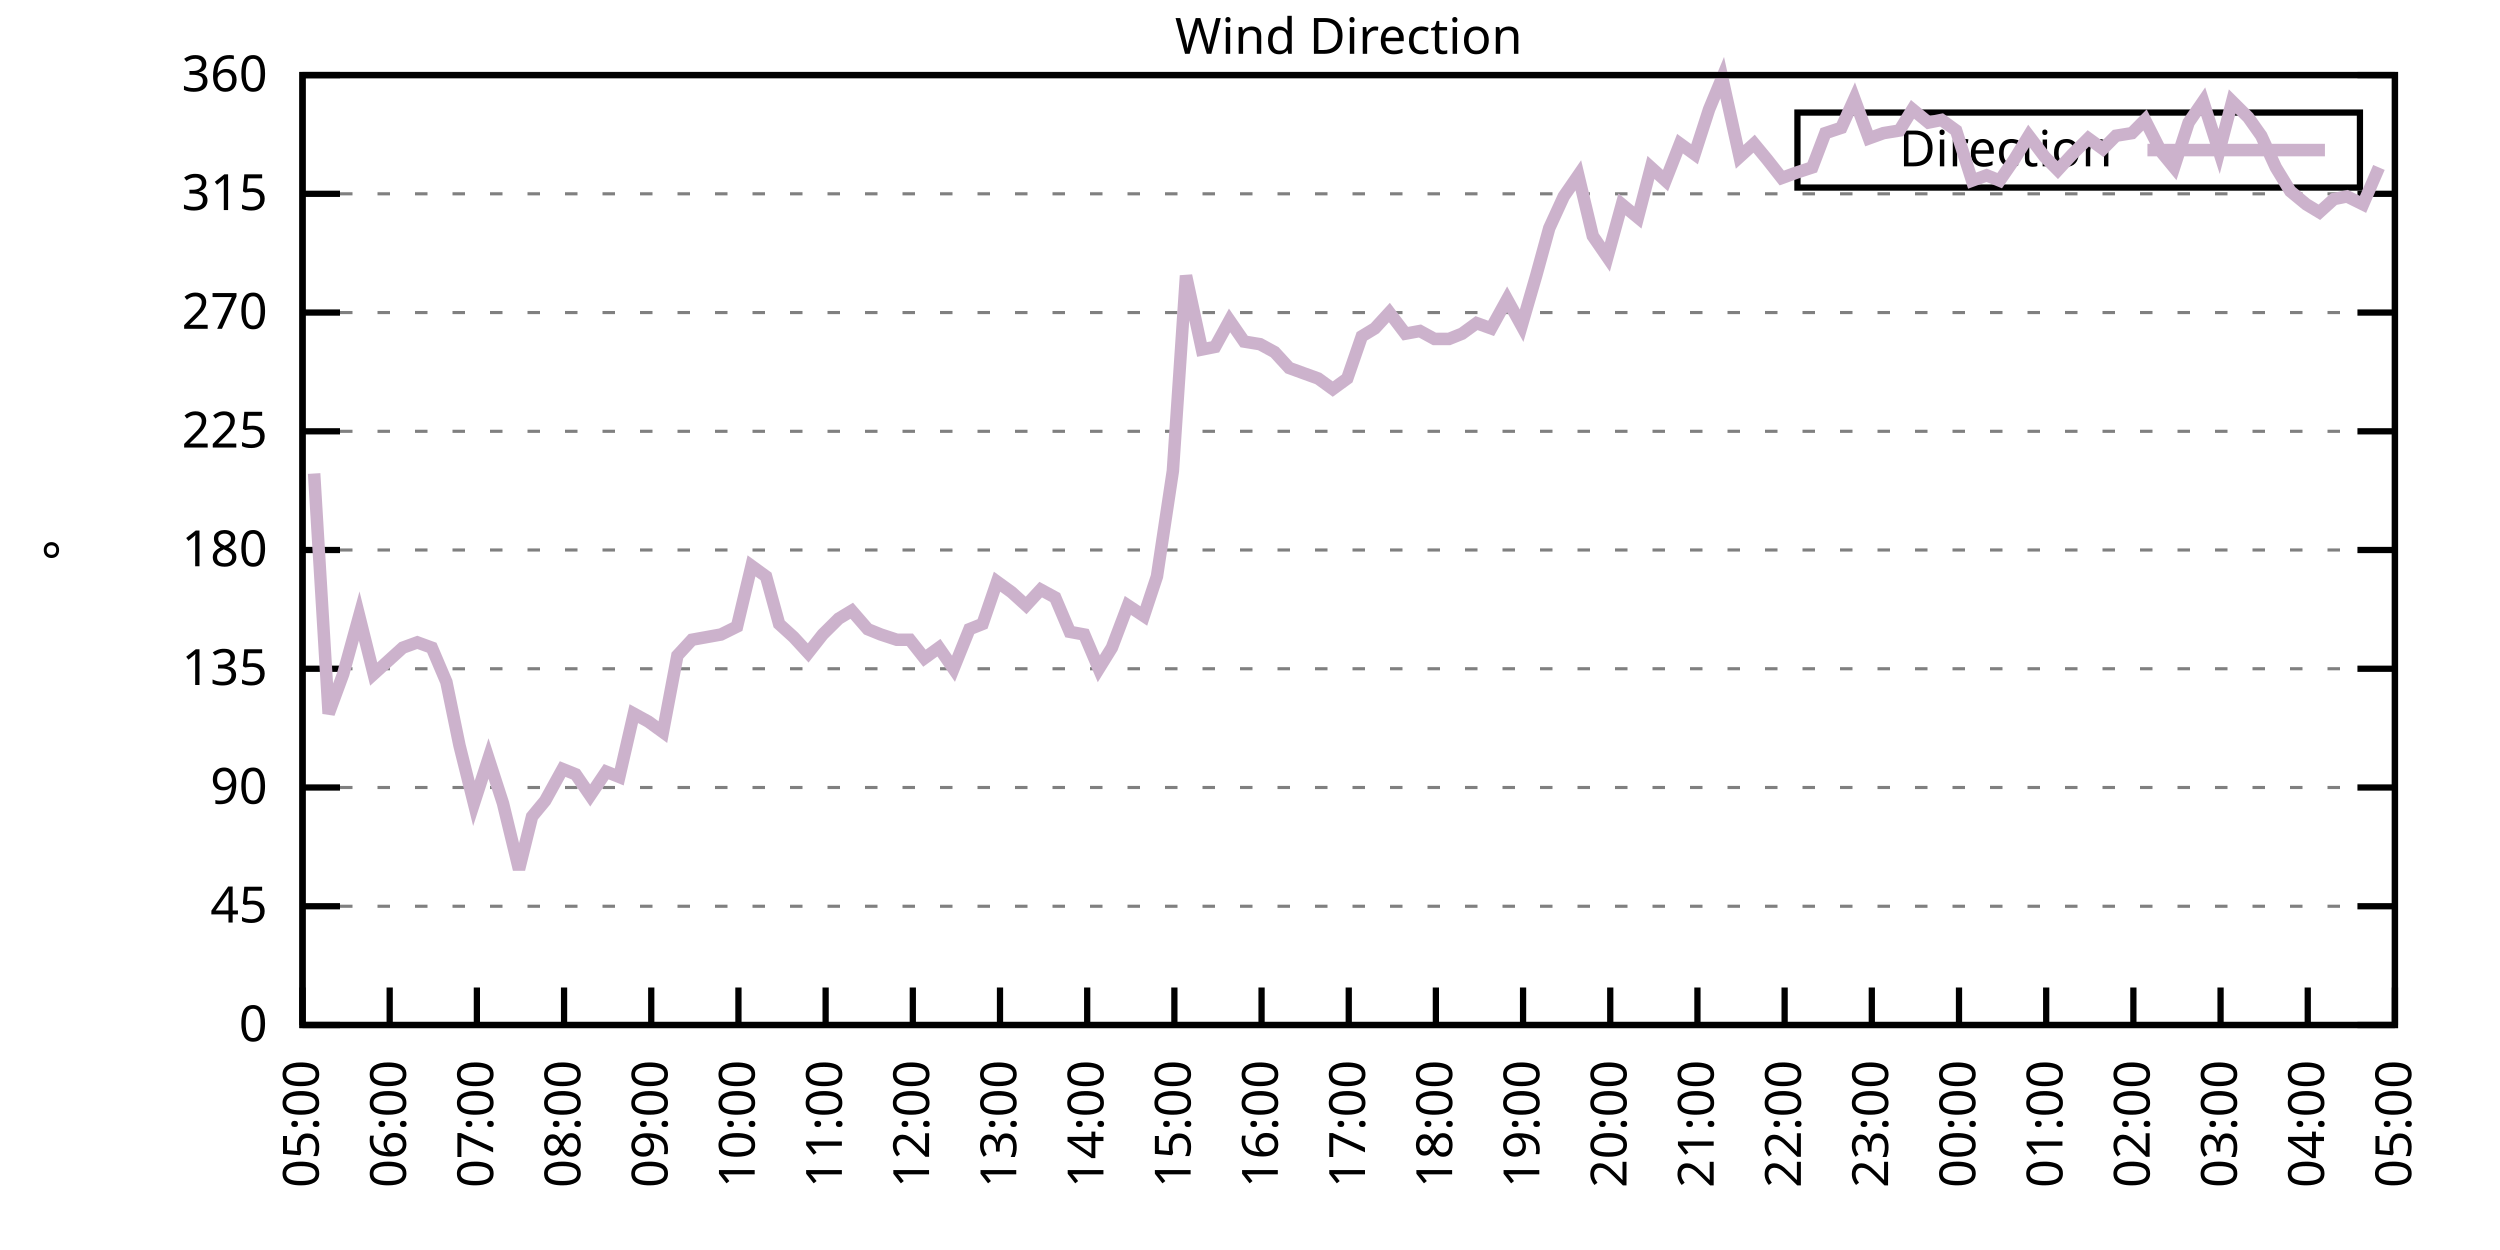
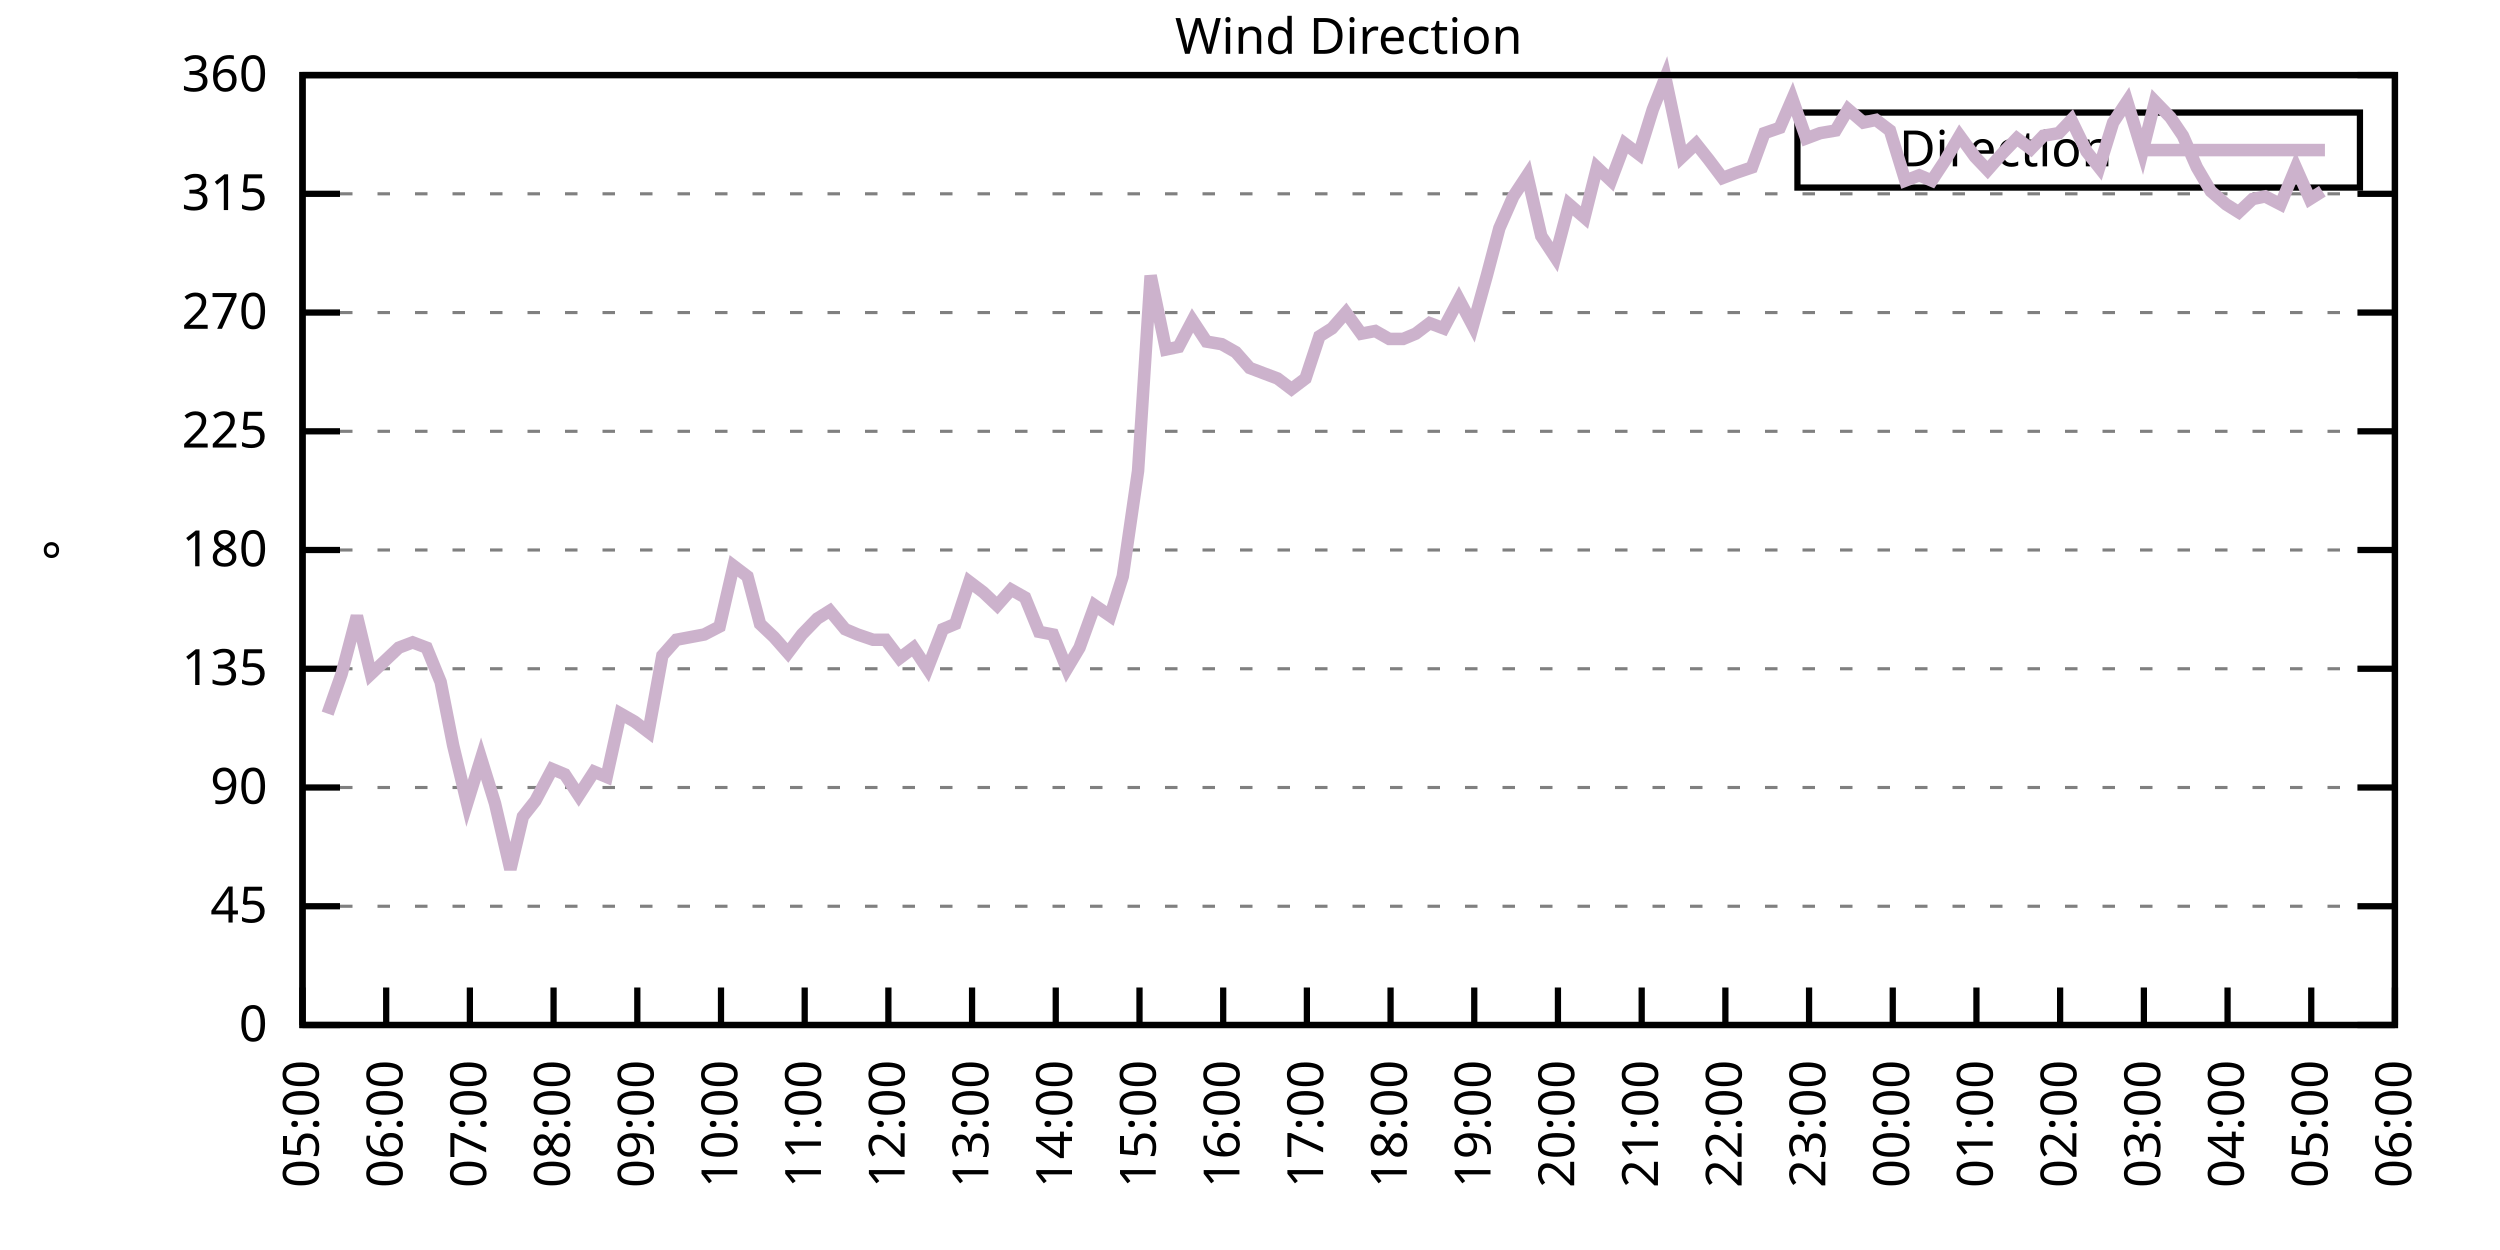
<svg xmlns="http://www.w3.org/2000/svg" xmlns:xlink="http://www.w3.org/1999/xlink" width="400" height="200" viewBox="0 0 400 200">
  <g id="gnuplot_canvas">
    <rect x="0" y="0" width="400" height="200" fill="none" />
    <defs>
      <circle id="gpDot" r="0.5" stroke-width="0.5" stroke="currentColor" />
      <path id="gpPt0" stroke-width="0.333" stroke="currentColor" d="M-1,0 h2 M0,-1 v2" />
      <path id="gpPt1" stroke-width="0.333" stroke="currentColor" d="M-1,-1 L1,1 M1,-1 L-1,1" />
      <path id="gpPt2" stroke-width="0.333" stroke="currentColor" d="M-1,0 L1,0 M0,-1 L0,1 M-1,-1 L1,1 M-1,1 L1,-1" />
      <rect id="gpPt3" stroke-width="0.333" stroke="currentColor" x="-1" y="-1" width="2" height="2" />
      <rect id="gpPt4" stroke-width="0.333" stroke="currentColor" fill="currentColor" x="-1" y="-1" width="2" height="2" />
      <circle id="gpPt5" stroke-width="0.333" stroke="currentColor" cx="0" cy="0" r="1" />
      <use xlink:href="#gpPt5" id="gpPt6" fill="currentColor" stroke="none" />
      <path id="gpPt7" stroke-width="0.333" stroke="currentColor" d="M0,-1.33 L-1.33,0.67 L1.33,0.67 z" />
      <use xlink:href="#gpPt7" id="gpPt8" fill="currentColor" stroke="none" />
      <use xlink:href="#gpPt7" id="gpPt9" stroke="currentColor" transform="rotate(180)" />
      <use xlink:href="#gpPt9" id="gpPt10" fill="currentColor" stroke="none" />
      <use xlink:href="#gpPt3" id="gpPt11" stroke="currentColor" transform="rotate(45)" />
      <use xlink:href="#gpPt11" id="gpPt12" fill="currentColor" stroke="none" />
      <path id="gpPt13" stroke-width="0.333" stroke="currentColor" d="M0,1.330 L1.265,0.411 L0.782,-1.067 L-0.782,-1.076 L-1.265,0.411 z" />
      <use xlink:href="#gpPt13" id="gpPt14" fill="currentColor" stroke="none" />
      <filter id="textbox" filterUnits="objectBoundingBox" x="0" y="0" height="1" width="1">
        <feFlood flood-color="white" flood-opacity="1" result="bgnd" />
        <feComposite in="SourceGraphic" in2="bgnd" operator="atop" />
      </filter>
      <filter id="greybox" filterUnits="objectBoundingBox" x="0" y="0" height="1" width="1">
        <feFlood flood-color="lightgrey" flood-opacity="1" result="grey" />
        <feComposite in="SourceGraphic" in2="grey" operator="atop" />
      </filter>
    </defs>
    <g fill="none" color="white" stroke="currentColor" stroke-width="1.00" stroke-linecap="butt" stroke-linejoin="miter">
</g>
    <g fill="none" color="black" stroke="currentColor" stroke-width="1.00" stroke-linecap="butt" stroke-linejoin="miter">
      <g stroke="none" shape-rendering="crispEdges">
        <polygon fill="rgb(255, 255, 255)" points="48.40,164.00 383.18,164.00 383.18,12.02 48.40,12.02 " />
      </g>
    </g>
    <g fill="none" color="black" stroke="currentColor" stroke-width="1.00" stroke-linecap="butt" stroke-linejoin="miter">
</g>
    <g fill="none" color="black" stroke="black" stroke-width="0.50" stroke-linecap="butt" stroke-linejoin="miter">
</g>
    <g fill="none" color="gray" stroke="currentColor" stroke-width="0.50" stroke-linecap="butt" stroke-linejoin="miter">
      <path stroke="gray" stroke-dasharray="2,4" class="gridline" d="M48.40,164.00 L383.19,164.00  " />
    </g>
    <g fill="none" color="gray" stroke="gray" stroke-width="1.00" stroke-linecap="butt" stroke-linejoin="miter">
</g>
    <g fill="none" color="black" stroke="currentColor" stroke-width="1.00" stroke-linecap="butt" stroke-linejoin="miter">
      <path stroke="black" d="M48.40,164.00 L54.40,164.00 M383.19,164.00 L377.19,164.00  " />
      <g transform="translate(42.80,166.60)" stroke="none" fill="black" font-family="Sans" font-size="8.00" text-anchor="end">
        <text>
          <tspan font-family="Sans"> 0</tspan>
        </text>
      </g>
    </g>
    <g fill="none" color="black" stroke="currentColor" stroke-width="1.00" stroke-linecap="butt" stroke-linejoin="miter">
</g>
    <g fill="none" color="black" stroke="black" stroke-width="0.50" stroke-linecap="butt" stroke-linejoin="miter">
</g>
    <g fill="none" color="gray" stroke="currentColor" stroke-width="0.50" stroke-linecap="butt" stroke-linejoin="miter">
      <path stroke="gray" stroke-dasharray="2,4" class="gridline" d="M48.40,145.00 L383.19,145.00  " />
    </g>
    <g fill="none" color="gray" stroke="gray" stroke-width="1.00" stroke-linecap="butt" stroke-linejoin="miter">
</g>
    <g fill="none" color="black" stroke="currentColor" stroke-width="1.00" stroke-linecap="butt" stroke-linejoin="miter">
      <path stroke="black" d="M48.40,145.00 L54.40,145.00 M383.19,145.00 L377.19,145.00  " />
      <g transform="translate(42.80,147.60)" stroke="none" fill="black" font-family="Sans" font-size="8.00" text-anchor="end">
        <text>
          <tspan font-family="Sans"> 45</tspan>
        </text>
      </g>
    </g>
    <g fill="none" color="black" stroke="currentColor" stroke-width="1.00" stroke-linecap="butt" stroke-linejoin="miter">
</g>
    <g fill="none" color="black" stroke="black" stroke-width="0.50" stroke-linecap="butt" stroke-linejoin="miter">
</g>
    <g fill="none" color="gray" stroke="currentColor" stroke-width="0.50" stroke-linecap="butt" stroke-linejoin="miter">
      <path stroke="gray" stroke-dasharray="2,4" class="gridline" d="M48.40,126.00 L383.19,126.00  " />
    </g>
    <g fill="none" color="gray" stroke="gray" stroke-width="1.00" stroke-linecap="butt" stroke-linejoin="miter">
</g>
    <g fill="none" color="black" stroke="currentColor" stroke-width="1.00" stroke-linecap="butt" stroke-linejoin="miter">
      <path stroke="black" d="M48.40,126.00 L54.40,126.00 M383.19,126.00 L377.19,126.00  " />
      <g transform="translate(42.80,128.60)" stroke="none" fill="black" font-family="Sans" font-size="8.00" text-anchor="end">
        <text>
          <tspan font-family="Sans"> 90</tspan>
        </text>
      </g>
    </g>
    <g fill="none" color="black" stroke="currentColor" stroke-width="1.00" stroke-linecap="butt" stroke-linejoin="miter">
</g>
    <g fill="none" color="black" stroke="black" stroke-width="0.50" stroke-linecap="butt" stroke-linejoin="miter">
</g>
    <g fill="none" color="gray" stroke="currentColor" stroke-width="0.50" stroke-linecap="butt" stroke-linejoin="miter">
      <path stroke="gray" stroke-dasharray="2,4" class="gridline" d="M48.40,107.00 L383.19,107.00  " />
    </g>
    <g fill="none" color="gray" stroke="gray" stroke-width="1.00" stroke-linecap="butt" stroke-linejoin="miter">
</g>
    <g fill="none" color="black" stroke="currentColor" stroke-width="1.00" stroke-linecap="butt" stroke-linejoin="miter">
      <path stroke="black" d="M48.40,107.00 L54.40,107.00 M383.19,107.00 L377.19,107.00  " />
      <g transform="translate(42.80,109.60)" stroke="none" fill="black" font-family="Sans" font-size="8.00" text-anchor="end">
        <text>
          <tspan font-family="Sans"> 135</tspan>
        </text>
      </g>
    </g>
    <g fill="none" color="black" stroke="currentColor" stroke-width="1.00" stroke-linecap="butt" stroke-linejoin="miter">
</g>
    <g fill="none" color="black" stroke="black" stroke-width="0.50" stroke-linecap="butt" stroke-linejoin="miter">
</g>
    <g fill="none" color="gray" stroke="currentColor" stroke-width="0.50" stroke-linecap="butt" stroke-linejoin="miter">
      <path stroke="gray" stroke-dasharray="2,4" class="gridline" d="M48.40,88.00 L383.19,88.00  " />
    </g>
    <g fill="none" color="gray" stroke="gray" stroke-width="1.00" stroke-linecap="butt" stroke-linejoin="miter">
</g>
    <g fill="none" color="black" stroke="currentColor" stroke-width="1.00" stroke-linecap="butt" stroke-linejoin="miter">
      <path stroke="black" d="M48.40,88.00 L54.40,88.00 M383.19,88.00 L377.19,88.00  " />
      <g transform="translate(42.80,90.60)" stroke="none" fill="black" font-family="Sans" font-size="8.00" text-anchor="end">
        <text>
          <tspan font-family="Sans"> 180</tspan>
        </text>
      </g>
    </g>
    <g fill="none" color="black" stroke="currentColor" stroke-width="1.00" stroke-linecap="butt" stroke-linejoin="miter">
</g>
    <g fill="none" color="black" stroke="black" stroke-width="0.50" stroke-linecap="butt" stroke-linejoin="miter">
</g>
    <g fill="none" color="gray" stroke="currentColor" stroke-width="0.50" stroke-linecap="butt" stroke-linejoin="miter">
      <path stroke="gray" stroke-dasharray="2,4" class="gridline" d="M48.40,69.01 L383.19,69.01  " />
    </g>
    <g fill="none" color="gray" stroke="gray" stroke-width="1.00" stroke-linecap="butt" stroke-linejoin="miter">
</g>
    <g fill="none" color="black" stroke="currentColor" stroke-width="1.00" stroke-linecap="butt" stroke-linejoin="miter">
      <path stroke="black" d="M48.40,69.01 L54.40,69.01 M383.19,69.01 L377.19,69.01  " />
      <g transform="translate(42.80,71.61)" stroke="none" fill="black" font-family="Sans" font-size="8.00" text-anchor="end">
        <text>
          <tspan font-family="Sans"> 225</tspan>
        </text>
      </g>
    </g>
    <g fill="none" color="black" stroke="currentColor" stroke-width="1.00" stroke-linecap="butt" stroke-linejoin="miter">
</g>
    <g fill="none" color="black" stroke="black" stroke-width="0.50" stroke-linecap="butt" stroke-linejoin="miter">
</g>
    <g fill="none" color="gray" stroke="currentColor" stroke-width="0.50" stroke-linecap="butt" stroke-linejoin="miter">
      <path stroke="gray" stroke-dasharray="2,4" class="gridline" d="M48.40,50.01 L383.19,50.01  " />
    </g>
    <g fill="none" color="gray" stroke="gray" stroke-width="1.00" stroke-linecap="butt" stroke-linejoin="miter">
</g>
    <g fill="none" color="black" stroke="currentColor" stroke-width="1.00" stroke-linecap="butt" stroke-linejoin="miter">
      <path stroke="black" d="M48.40,50.01 L54.40,50.01 M383.19,50.01 L377.19,50.01  " />
      <g transform="translate(42.80,52.61)" stroke="none" fill="black" font-family="Sans" font-size="8.00" text-anchor="end">
        <text>
          <tspan font-family="Sans"> 270</tspan>
        </text>
      </g>
    </g>
    <g fill="none" color="black" stroke="currentColor" stroke-width="1.00" stroke-linecap="butt" stroke-linejoin="miter">
</g>
    <g fill="none" color="black" stroke="black" stroke-width="0.50" stroke-linecap="butt" stroke-linejoin="miter">
</g>
    <g fill="none" color="gray" stroke="currentColor" stroke-width="0.50" stroke-linecap="butt" stroke-linejoin="miter">
      <path stroke="gray" stroke-dasharray="2,4" class="gridline" d="M48.40,31.01 L383.19,31.01  " />
    </g>
    <g fill="none" color="gray" stroke="gray" stroke-width="1.00" stroke-linecap="butt" stroke-linejoin="miter">
</g>
    <g fill="none" color="black" stroke="currentColor" stroke-width="1.00" stroke-linecap="butt" stroke-linejoin="miter">
      <path stroke="black" d="M48.40,31.01 L54.40,31.01 M383.19,31.01 L377.19,31.01  " />
      <g transform="translate(42.80,33.61)" stroke="none" fill="black" font-family="Sans" font-size="8.00" text-anchor="end">
        <text>
          <tspan font-family="Sans"> 315</tspan>
        </text>
      </g>
    </g>
    <g fill="none" color="black" stroke="currentColor" stroke-width="1.00" stroke-linecap="butt" stroke-linejoin="miter">
</g>
    <g fill="none" color="black" stroke="black" stroke-width="0.50" stroke-linecap="butt" stroke-linejoin="miter">
</g>
    <g fill="none" color="gray" stroke="currentColor" stroke-width="0.50" stroke-linecap="butt" stroke-linejoin="miter">
      <path stroke="gray" stroke-dasharray="2,4" class="gridline" d="M48.40,12.01 L383.19,12.01  " />
    </g>
    <g fill="none" color="gray" stroke="gray" stroke-width="1.00" stroke-linecap="butt" stroke-linejoin="miter">
</g>
    <g fill="none" color="black" stroke="currentColor" stroke-width="1.00" stroke-linecap="butt" stroke-linejoin="miter">
      <path stroke="black" d="M48.40,12.01 L54.40,12.01 M383.19,12.01 L377.19,12.01  " />
      <g transform="translate(42.80,14.61)" stroke="none" fill="black" font-family="Sans" font-size="8.00" text-anchor="end">
        <text>
          <tspan font-family="Sans"> 360</tspan>
        </text>
      </g>
    </g>
    <g fill="none" color="black" stroke="currentColor" stroke-width="1.00" stroke-linecap="butt" stroke-linejoin="miter">
      <path stroke="black" d="M48.40,164.00 L48.40,158.00  " />
      <g transform="translate(51.00,169.60) rotate(270.00)" stroke="none" fill="black" font-family="Sans" font-size="8.00" text-anchor="end">
        <text>
          <tspan font-family="Sans">05:00</tspan>
        </text>
      </g>
    </g>
    <g fill="none" color="black" stroke="currentColor" stroke-width="1.00" stroke-linecap="butt" stroke-linejoin="miter">
-       <path stroke="black" d="M62.35,164.00 L62.35,158.00  " />
-       <g transform="translate(64.95,169.60) rotate(270.00)" stroke="none" fill="black" font-family="Sans" font-size="8.00" text-anchor="end">
+       <path stroke="black" d="M61.79,164.00 L61.79,158.00  " />
+       <g transform="translate(64.39,169.60) rotate(270.00)" stroke="none" fill="black" font-family="Sans" font-size="8.00" text-anchor="end">
        <text>
          <tspan font-family="Sans">06:00</tspan>
        </text>
      </g>
    </g>
    <g fill="none" color="black" stroke="currentColor" stroke-width="1.00" stroke-linecap="butt" stroke-linejoin="miter">
-       <path stroke="black" d="M76.30,164.00 L76.30,158.00  " />
-       <g transform="translate(78.90,169.60) rotate(270.00)" stroke="none" fill="black" font-family="Sans" font-size="8.00" text-anchor="end">
+       <path stroke="black" d="M75.18,164.00 L75.18,158.00  " />
+       <g transform="translate(77.78,169.60) rotate(270.00)" stroke="none" fill="black" font-family="Sans" font-size="8.00" text-anchor="end">
        <text>
          <tspan font-family="Sans">07:00</tspan>
        </text>
      </g>
    </g>
    <g fill="none" color="black" stroke="currentColor" stroke-width="1.00" stroke-linecap="butt" stroke-linejoin="miter">
-       <path stroke="black" d="M90.25,164.00 L90.25,158.00  " />
-       <g transform="translate(92.85,169.60) rotate(270.00)" stroke="none" fill="black" font-family="Sans" font-size="8.00" text-anchor="end">
+       <path stroke="black" d="M88.57,164.00 L88.57,158.00  " />
+       <g transform="translate(91.17,169.60) rotate(270.00)" stroke="none" fill="black" font-family="Sans" font-size="8.00" text-anchor="end">
        <text>
          <tspan font-family="Sans">08:00</tspan>
        </text>
      </g>
    </g>
    <g fill="none" color="black" stroke="currentColor" stroke-width="1.00" stroke-linecap="butt" stroke-linejoin="miter">
-       <path stroke="black" d="M104.20,164.00 L104.20,158.00  " />
-       <g transform="translate(106.80,169.60) rotate(270.00)" stroke="none" fill="black" font-family="Sans" font-size="8.00" text-anchor="end">
+       <path stroke="black" d="M101.97,164.00 L101.97,158.00  " />
+       <g transform="translate(104.57,169.60) rotate(270.00)" stroke="none" fill="black" font-family="Sans" font-size="8.00" text-anchor="end">
        <text>
          <tspan font-family="Sans">09:00</tspan>
        </text>
      </g>
    </g>
    <g fill="none" color="black" stroke="currentColor" stroke-width="1.00" stroke-linecap="butt" stroke-linejoin="miter">
-       <path stroke="black" d="M118.15,164.00 L118.15,158.00  " />
-       <g transform="translate(120.75,169.60) rotate(270.00)" stroke="none" fill="black" font-family="Sans" font-size="8.00" text-anchor="end">
+       <path stroke="black" d="M115.36,164.00 L115.36,158.00  " />
+       <g transform="translate(117.96,169.60) rotate(270.00)" stroke="none" fill="black" font-family="Sans" font-size="8.00" text-anchor="end">
        <text>
          <tspan font-family="Sans">10:00</tspan>
        </text>
      </g>
    </g>
    <g fill="none" color="black" stroke="currentColor" stroke-width="1.00" stroke-linecap="butt" stroke-linejoin="miter">
-       <path stroke="black" d="M132.10,164.00 L132.10,158.00  " />
-       <g transform="translate(134.70,169.60) rotate(270.00)" stroke="none" fill="black" font-family="Sans" font-size="8.00" text-anchor="end">
+       <path stroke="black" d="M128.75,164.00 L128.75,158.00  " />
+       <g transform="translate(131.35,169.60) rotate(270.00)" stroke="none" fill="black" font-family="Sans" font-size="8.00" text-anchor="end">
        <text>
          <tspan font-family="Sans">11:00</tspan>
        </text>
      </g>
    </g>
    <g fill="none" color="black" stroke="currentColor" stroke-width="1.00" stroke-linecap="butt" stroke-linejoin="miter">
-       <path stroke="black" d="M146.05,164.00 L146.05,158.00  " />
-       <g transform="translate(148.65,169.60) rotate(270.00)" stroke="none" fill="black" font-family="Sans" font-size="8.00" text-anchor="end">
+       <path stroke="black" d="M142.14,164.00 L142.14,158.00  " />
+       <g transform="translate(144.74,169.60) rotate(270.00)" stroke="none" fill="black" font-family="Sans" font-size="8.00" text-anchor="end">
        <text>
          <tspan font-family="Sans">12:00</tspan>
        </text>
      </g>
    </g>
    <g fill="none" color="black" stroke="currentColor" stroke-width="1.00" stroke-linecap="butt" stroke-linejoin="miter">
-       <path stroke="black" d="M160.00,164.00 L160.00,158.00  " />
-       <g transform="translate(162.60,169.60) rotate(270.00)" stroke="none" fill="black" font-family="Sans" font-size="8.00" text-anchor="end">
+       <path stroke="black" d="M155.53,164.00 L155.53,158.00  " />
+       <g transform="translate(158.13,169.60) rotate(270.00)" stroke="none" fill="black" font-family="Sans" font-size="8.00" text-anchor="end">
        <text>
          <tspan font-family="Sans">13:00</tspan>
        </text>
      </g>
    </g>
    <g fill="none" color="black" stroke="currentColor" stroke-width="1.00" stroke-linecap="butt" stroke-linejoin="miter">
-       <path stroke="black" d="M173.95,164.00 L173.95,158.00  " />
-       <g transform="translate(176.55,169.60) rotate(270.00)" stroke="none" fill="black" font-family="Sans" font-size="8.00" text-anchor="end">
+       <path stroke="black" d="M168.92,164.00 L168.92,158.00  " />
+       <g transform="translate(171.52,169.60) rotate(270.00)" stroke="none" fill="black" font-family="Sans" font-size="8.00" text-anchor="end">
        <text>
          <tspan font-family="Sans">14:00</tspan>
        </text>
      </g>
    </g>
    <g fill="none" color="black" stroke="currentColor" stroke-width="1.00" stroke-linecap="butt" stroke-linejoin="miter">
-       <path stroke="black" d="M187.90,164.00 L187.90,158.00  " />
-       <g transform="translate(190.50,169.60) rotate(270.00)" stroke="none" fill="black" font-family="Sans" font-size="8.00" text-anchor="end">
+       <path stroke="black" d="M182.32,164.00 L182.32,158.00  " />
+       <g transform="translate(184.92,169.60) rotate(270.00)" stroke="none" fill="black" font-family="Sans" font-size="8.00" text-anchor="end">
        <text>
          <tspan font-family="Sans">15:00</tspan>
        </text>
      </g>
    </g>
    <g fill="none" color="black" stroke="currentColor" stroke-width="1.00" stroke-linecap="butt" stroke-linejoin="miter">
-       <path stroke="black" d="M201.85,164.00 L201.85,158.00  " />
-       <g transform="translate(204.45,169.60) rotate(270.00)" stroke="none" fill="black" font-family="Sans" font-size="8.00" text-anchor="end">
+       <path stroke="black" d="M195.71,164.00 L195.71,158.00  " />
+       <g transform="translate(198.31,169.60) rotate(270.00)" stroke="none" fill="black" font-family="Sans" font-size="8.00" text-anchor="end">
        <text>
          <tspan font-family="Sans">16:00</tspan>
        </text>
      </g>
    </g>
    <g fill="none" color="black" stroke="currentColor" stroke-width="1.00" stroke-linecap="butt" stroke-linejoin="miter">
-       <path stroke="black" d="M215.80,164.00 L215.80,158.00  " />
-       <g transform="translate(218.40,169.60) rotate(270.00)" stroke="none" fill="black" font-family="Sans" font-size="8.00" text-anchor="end">
+       <path stroke="black" d="M209.10,164.00 L209.10,158.00  " />
+       <g transform="translate(211.70,169.60) rotate(270.00)" stroke="none" fill="black" font-family="Sans" font-size="8.00" text-anchor="end">
        <text>
          <tspan font-family="Sans">17:00</tspan>
        </text>
      </g>
    </g>
    <g fill="none" color="black" stroke="currentColor" stroke-width="1.00" stroke-linecap="butt" stroke-linejoin="miter">
-       <path stroke="black" d="M229.74,164.00 L229.74,158.00  " />
-       <g transform="translate(232.34,169.60) rotate(270.00)" stroke="none" fill="black" font-family="Sans" font-size="8.00" text-anchor="end">
+       <path stroke="black" d="M222.49,164.00 L222.49,158.00  " />
+       <g transform="translate(225.09,169.60) rotate(270.00)" stroke="none" fill="black" font-family="Sans" font-size="8.00" text-anchor="end">
        <text>
          <tspan font-family="Sans">18:00</tspan>
        </text>
      </g>
    </g>
    <g fill="none" color="black" stroke="currentColor" stroke-width="1.00" stroke-linecap="butt" stroke-linejoin="miter">
-       <path stroke="black" d="M243.69,164.00 L243.69,158.00  " />
-       <g transform="translate(246.29,169.60) rotate(270.00)" stroke="none" fill="black" font-family="Sans" font-size="8.00" text-anchor="end">
+       <path stroke="black" d="M235.88,164.00 L235.88,158.00  " />
+       <g transform="translate(238.48,169.60) rotate(270.00)" stroke="none" fill="black" font-family="Sans" font-size="8.00" text-anchor="end">
        <text>
          <tspan font-family="Sans">19:00</tspan>
        </text>
      </g>
    </g>
    <g fill="none" color="black" stroke="currentColor" stroke-width="1.00" stroke-linecap="butt" stroke-linejoin="miter">
-       <path stroke="black" d="M257.64,164.00 L257.64,158.00  " />
-       <g transform="translate(260.24,169.60) rotate(270.00)" stroke="none" fill="black" font-family="Sans" font-size="8.00" text-anchor="end">
+       <path stroke="black" d="M249.27,164.00 L249.27,158.00  " />
+       <g transform="translate(251.87,169.60) rotate(270.00)" stroke="none" fill="black" font-family="Sans" font-size="8.00" text-anchor="end">
        <text>
          <tspan font-family="Sans">20:00</tspan>
        </text>
      </g>
    </g>
    <g fill="none" color="black" stroke="currentColor" stroke-width="1.00" stroke-linecap="butt" stroke-linejoin="miter">
-       <path stroke="black" d="M271.59,164.00 L271.59,158.00  " />
-       <g transform="translate(274.19,169.60) rotate(270.00)" stroke="none" fill="black" font-family="Sans" font-size="8.00" text-anchor="end">
+       <path stroke="black" d="M262.67,164.00 L262.67,158.00  " />
+       <g transform="translate(265.27,169.60) rotate(270.00)" stroke="none" fill="black" font-family="Sans" font-size="8.00" text-anchor="end">
        <text>
          <tspan font-family="Sans">21:00</tspan>
        </text>
      </g>
    </g>
    <g fill="none" color="black" stroke="currentColor" stroke-width="1.00" stroke-linecap="butt" stroke-linejoin="miter">
-       <path stroke="black" d="M285.54,164.00 L285.54,158.00  " />
-       <g transform="translate(288.14,169.60) rotate(270.00)" stroke="none" fill="black" font-family="Sans" font-size="8.00" text-anchor="end">
+       <path stroke="black" d="M276.06,164.00 L276.06,158.00  " />
+       <g transform="translate(278.66,169.60) rotate(270.00)" stroke="none" fill="black" font-family="Sans" font-size="8.00" text-anchor="end">
        <text>
          <tspan font-family="Sans">22:00</tspan>
        </text>
      </g>
    </g>
    <g fill="none" color="black" stroke="currentColor" stroke-width="1.00" stroke-linecap="butt" stroke-linejoin="miter">
-       <path stroke="black" d="M299.49,164.00 L299.49,158.00  " />
-       <g transform="translate(302.09,169.60) rotate(270.00)" stroke="none" fill="black" font-family="Sans" font-size="8.00" text-anchor="end">
+       <path stroke="black" d="M289.45,164.00 L289.45,158.00  " />
+       <g transform="translate(292.05,169.60) rotate(270.00)" stroke="none" fill="black" font-family="Sans" font-size="8.00" text-anchor="end">
        <text>
          <tspan font-family="Sans">23:00</tspan>
        </text>
      </g>
    </g>
    <g fill="none" color="black" stroke="currentColor" stroke-width="1.00" stroke-linecap="butt" stroke-linejoin="miter">
-       <path stroke="black" d="M313.44,164.00 L313.44,158.00  " />
-       <g transform="translate(316.04,169.60) rotate(270.00)" stroke="none" fill="black" font-family="Sans" font-size="8.00" text-anchor="end">
+       <path stroke="black" d="M302.84,164.00 L302.84,158.00  " />
+       <g transform="translate(305.44,169.60) rotate(270.00)" stroke="none" fill="black" font-family="Sans" font-size="8.00" text-anchor="end">
        <text>
          <tspan font-family="Sans">00:00</tspan>
        </text>
      </g>
    </g>
    <g fill="none" color="black" stroke="currentColor" stroke-width="1.00" stroke-linecap="butt" stroke-linejoin="miter">
-       <path stroke="black" d="M327.39,164.00 L327.39,158.00  " />
-       <g transform="translate(329.99,169.60) rotate(270.00)" stroke="none" fill="black" font-family="Sans" font-size="8.00" text-anchor="end">
+       <path stroke="black" d="M316.23,164.00 L316.23,158.00  " />
+       <g transform="translate(318.83,169.60) rotate(270.00)" stroke="none" fill="black" font-family="Sans" font-size="8.00" text-anchor="end">
        <text>
          <tspan font-family="Sans">01:00</tspan>
        </text>
      </g>
    </g>
    <g fill="none" color="black" stroke="currentColor" stroke-width="1.00" stroke-linecap="butt" stroke-linejoin="miter">
-       <path stroke="black" d="M341.34,164.00 L341.34,158.00  " />
-       <g transform="translate(343.94,169.60) rotate(270.00)" stroke="none" fill="black" font-family="Sans" font-size="8.00" text-anchor="end">
+       <path stroke="black" d="M329.62,164.00 L329.62,158.00  " />
+       <g transform="translate(332.22,169.60) rotate(270.00)" stroke="none" fill="black" font-family="Sans" font-size="8.00" text-anchor="end">
        <text>
          <tspan font-family="Sans">02:00</tspan>
        </text>
      </g>
    </g>
    <g fill="none" color="black" stroke="currentColor" stroke-width="1.00" stroke-linecap="butt" stroke-linejoin="miter">
-       <path stroke="black" d="M355.29,164.00 L355.29,158.00  " />
-       <g transform="translate(357.89,169.60) rotate(270.00)" stroke="none" fill="black" font-family="Sans" font-size="8.00" text-anchor="end">
+       <path stroke="black" d="M343.02,164.00 L343.02,158.00  " />
+       <g transform="translate(345.62,169.60) rotate(270.00)" stroke="none" fill="black" font-family="Sans" font-size="8.00" text-anchor="end">
        <text>
          <tspan font-family="Sans">03:00</tspan>
        </text>
      </g>
    </g>
    <g fill="none" color="black" stroke="currentColor" stroke-width="1.00" stroke-linecap="butt" stroke-linejoin="miter">
-       <path stroke="black" d="M369.24,164.00 L369.24,158.00  " />
-       <g transform="translate(371.84,169.60) rotate(270.00)" stroke="none" fill="black" font-family="Sans" font-size="8.00" text-anchor="end">
+       <path stroke="black" d="M356.41,164.00 L356.41,158.00  " />
+       <g transform="translate(359.01,169.60) rotate(270.00)" stroke="none" fill="black" font-family="Sans" font-size="8.00" text-anchor="end">
        <text>
          <tspan font-family="Sans">04:00</tspan>
+         </text>
+       </g>
+     </g>
+     <g fill="none" color="black" stroke="currentColor" stroke-width="1.00" stroke-linecap="butt" stroke-linejoin="miter">
+       <path stroke="black" d="M369.80,164.00 L369.80,158.00  " />
+       <g transform="translate(372.40,169.60) rotate(270.00)" stroke="none" fill="black" font-family="Sans" font-size="8.00" text-anchor="end">
+         <text>
+           <tspan font-family="Sans">05:00</tspan>
        </text>
      </g>
    </g>
    <g fill="none" color="black" stroke="currentColor" stroke-width="1.00" stroke-linecap="butt" stroke-linejoin="miter">
      <path stroke="black" d="M383.19,164.00 L383.19,158.00  " />
      <g transform="translate(385.79,169.60) rotate(270.00)" stroke="none" fill="black" font-family="Sans" font-size="8.00" text-anchor="end">
        <text>
-           <tspan font-family="Sans">05:00</tspan>
+           <tspan font-family="Sans">06:00</tspan>
        </text>
      </g>
    </g>
    <g fill="none" color="black" stroke="currentColor" stroke-width="1.00" stroke-linecap="butt" stroke-linejoin="miter">
</g>
    <g fill="none" color="black" stroke="currentColor" stroke-width="1.00" stroke-linecap="butt" stroke-linejoin="miter">
      <path stroke="black" d="M48.40,12.01 L48.40,164.00 L383.19,164.00 L383.19,12.01 L48.40,12.01 Z  " />
    </g>
    <g fill="none" color="black" stroke="currentColor" stroke-width="1.00" stroke-linecap="butt" stroke-linejoin="miter">
</g>
    <g fill="none" color="black" stroke="currentColor" stroke-width="1.00" stroke-linecap="butt" stroke-linejoin="miter">
      <path stroke="black" d="M287.59,30.01 L287.59,18.01 L377.59,18.01 L377.59,30.01 L287.59,30.01 Z  " />
    </g>
    <g id="Wind_direction_plot_1">
      <g fill="none" color="white" stroke="black" stroke-width="2.00" stroke-linecap="butt" stroke-linejoin="miter">
</g>
      <g fill="none" color="black" stroke="currentColor" stroke-width="2.00" stroke-linecap="butt" stroke-linejoin="miter">
        <g transform="translate(337.99,26.61)" stroke="none" fill="black" font-family="Sans" font-size="8.00" text-anchor="end">
          <text>
            <tspan font-family="Sans">Direction</tspan>
          </text>
        </g>
      </g>
      <g fill="none" color="black" stroke="currentColor" stroke-width="2.00" stroke-linecap="butt" stroke-linejoin="miter">
-         <path stroke="rgb(204, 178, 204)" d="M343.59,24.01 L371.99,24.01 M50.26,75.76 L52.58,114.18 L54.91,107.85 L57.47,98.56 L59.79,107.85 L64.44,103.63   L66.77,102.78 L69.09,103.63 L71.42,109.11 L73.51,119.25 L75.83,128.54 L78.16,121.36 L80.48,128.54 L83.04,139.09   L85.13,130.65 L87.23,128.11 L90.02,123.05 L92.11,123.89 L94.43,127.27 L96.99,123.47 L99.08,124.31 L101.41,114.18   L103.73,115.45 L106.06,117.14 L108.38,104.89 L110.71,102.36 L113.03,101.94 L115.36,101.52 L117.92,100.25 L120.24,90.54   L122.57,92.23 L124.66,99.83 L126.98,101.94 L129.31,104.47 L131.63,101.52 L134.19,98.98 L136.28,97.72 L138.84,100.67   L140.93,101.52 L143.49,102.36 L145.58,102.36 L147.91,105.31 L150.23,103.63 L152.56,107.00 L155.11,100.67 L157.21,99.83   L159.53,93.07 L161.86,94.76 L164.18,96.87 L166.51,94.34 L168.83,95.60 L171.16,101.09 L173.48,101.52 L175.81,107.00   L177.90,103.63 L180.46,96.87 L183.01,98.56 L185.11,92.23 L187.66,75.34 L189.76,44.10 L192.31,55.92 L194.41,55.50   L196.73,51.27 L199.06,54.65 L201.61,55.07 L203.94,56.34 L206.26,58.87 L208.59,59.72 L210.91,60.56 L213.24,62.25   L215.56,60.56 L217.89,53.81 L219.98,52.54 L222.30,50.01 L224.86,53.39 L227.19,52.96 L229.51,54.23 L231.84,54.23   L233.93,53.39 L236.25,51.70 L238.58,52.54 L241.14,47.90 L243.46,52.12 L245.79,44.10 L247.88,36.50 L250.20,31.43   L252.53,28.05 L254.85,37.76 L257.18,41.14 L259.50,32.70 L262.06,34.81 L264.15,26.79 L266.48,28.90 L268.80,22.99   L271.13,24.68 L273.45,17.50 L275.55,12.43 L278.34,25.10 L280.66,22.99 L282.75,25.52 L285.08,28.48 L287.40,27.63   L289.96,26.79 L292.05,21.30 L294.61,20.45 L296.70,15.81 L299.03,22.14 L301.35,21.30 L303.91,20.88 L306.00,17.50   L308.56,19.61 L310.65,19.19 L312.98,20.88 L315.53,28.90 L317.86,28.05 L319.95,28.90 L322.28,25.52 L324.60,21.72   L327.16,25.10 L329.25,27.21 L331.58,24.68 L334.13,22.14 L336.46,23.83 L338.55,21.72 L341.11,21.30 L343.20,19.19   L345.76,24.25 L347.85,26.79 L350.18,19.61 L352.50,16.23 L355.06,24.25 L357.15,16.23 L359.71,18.77 L361.80,21.72   L364.13,26.79 L366.45,30.59 L369.01,32.70 L371.10,33.96 L373.43,31.85 L375.52,31.43 L378.08,32.70 L380.63,26.79    " />
+         <path stroke="rgb(204, 178, 204)" d="M343.59,24.01 L371.99,24.01 M52.42,114.18 L54.65,107.85 L57.10,98.56 L59.34,107.85 L63.80,103.63 L66.03,102.78   L68.26,103.63 L70.50,109.11 L72.50,119.25 L74.74,128.54 L76.97,121.36 L79.20,128.54 L81.66,139.09 L83.66,130.65   L85.67,128.11 L88.35,123.05 L90.36,123.89 L92.59,127.27 L95.05,123.47 L97.06,124.31 L99.29,114.18 L101.52,115.45   L103.75,117.14 L105.98,104.89 L108.22,102.36 L110.45,101.94 L112.68,101.52 L115.13,100.25 L117.37,90.54 L119.60,92.23   L121.61,99.83 L123.84,101.94 L126.07,104.47 L128.30,101.52 L130.76,98.98 L132.77,97.72 L135.22,100.67 L137.23,101.52   L139.69,102.36 L141.69,102.36 L143.93,105.31 L146.16,103.63 L148.39,107.00 L150.85,100.67 L152.85,99.83 L155.09,93.07   L157.32,94.76 L159.55,96.87 L161.78,94.34 L164.01,95.60 L166.25,101.09 L168.48,101.52 L170.71,107.00 L172.72,103.63   L175.17,96.87 L177.63,98.56 L179.64,92.23 L182.09,75.34 L184.10,44.10 L186.56,55.92 L188.57,55.50 L190.80,51.27   L193.03,54.65 L195.48,55.07 L197.72,56.34 L199.95,58.87 L202.18,59.72 L204.41,60.56 L206.64,62.25 L208.88,60.56   L211.11,53.81 L213.12,52.54 L215.35,50.01 L217.80,53.39 L220.04,52.96 L222.27,54.23 L224.50,54.23 L226.51,53.39   L228.74,51.70 L230.97,52.54 L233.43,47.90 L235.66,52.12 L237.89,44.10 L239.90,36.50 L242.13,31.43 L244.36,28.05   L246.60,37.76 L248.83,41.14 L251.06,32.70 L253.51,34.81 L255.52,26.79 L257.76,28.90 L259.99,22.99 L262.22,24.68   L264.45,17.50 L266.46,12.43 L269.14,25.10 L271.37,22.99 L273.38,25.52 L275.61,28.48 L277.84,27.63 L280.30,26.79   L282.31,21.30 L284.76,20.45 L286.77,15.81 L289.00,22.14 L291.23,21.30 L293.69,20.88 L295.70,17.50 L298.15,19.61   L300.16,19.19 L302.39,20.88 L304.85,28.90 L307.08,28.05 L309.09,28.90 L311.32,25.52 L313.55,21.72 L316.01,25.10   L318.02,27.21 L320.25,24.68 L322.70,22.14 L324.94,23.83 L326.95,21.72 L329.40,21.30 L331.41,19.19 L333.86,24.25   L335.87,26.79 L338.10,19.61 L340.34,16.23 L342.79,24.25 L344.80,16.23 L347.26,18.77 L349.26,21.72 L351.50,26.79   L353.73,30.59 L356.18,32.70 L358.19,33.96 L360.42,31.85 L362.43,31.43 L364.89,32.70 L367.34,26.79 L369.58,31.85   L371.58,30.59  " />
      </g>
    </g>
    <g fill="none" color="black" stroke="currentColor" stroke-width="2.00" stroke-linecap="butt" stroke-linejoin="miter">
</g>
    <g fill="none" color="black" stroke="black" stroke-width="1.00" stroke-linecap="butt" stroke-linejoin="miter">
</g>
    <g fill="none" color="black" stroke="currentColor" stroke-width="1.00" stroke-linecap="butt" stroke-linejoin="miter">
      <path stroke="black" d="M48.40,12.01 L48.40,164.00 L383.19,164.00 L383.19,12.01 L48.40,12.01 Z  " />
      <g transform="translate(12.80,88.01) rotate(270.00)" stroke="none" fill="black" font-family="Sans" font-size="8.00" text-anchor="middle">
        <text>
          <tspan font-family="Sans">°</tspan>
        </text>
      </g>
    </g>
    <g fill="none" color="black" stroke="currentColor" stroke-width="1.00" stroke-linecap="butt" stroke-linejoin="miter">
</g>
    <g fill="none" color="black" stroke="currentColor" stroke-width="1.00" stroke-linecap="butt" stroke-linejoin="miter">
      <g transform="translate(215.79,8.61)" stroke="none" fill="black" font-family="Sans" font-size="8.00" text-anchor="middle">
        <text>
          <tspan font-family="Sans">Wind Direction</tspan>
        </text>
      </g>
    </g>
    <g fill="none" color="black" stroke="currentColor" stroke-width="1.00" stroke-linecap="butt" stroke-linejoin="miter">
</g>
  </g>
</svg>
